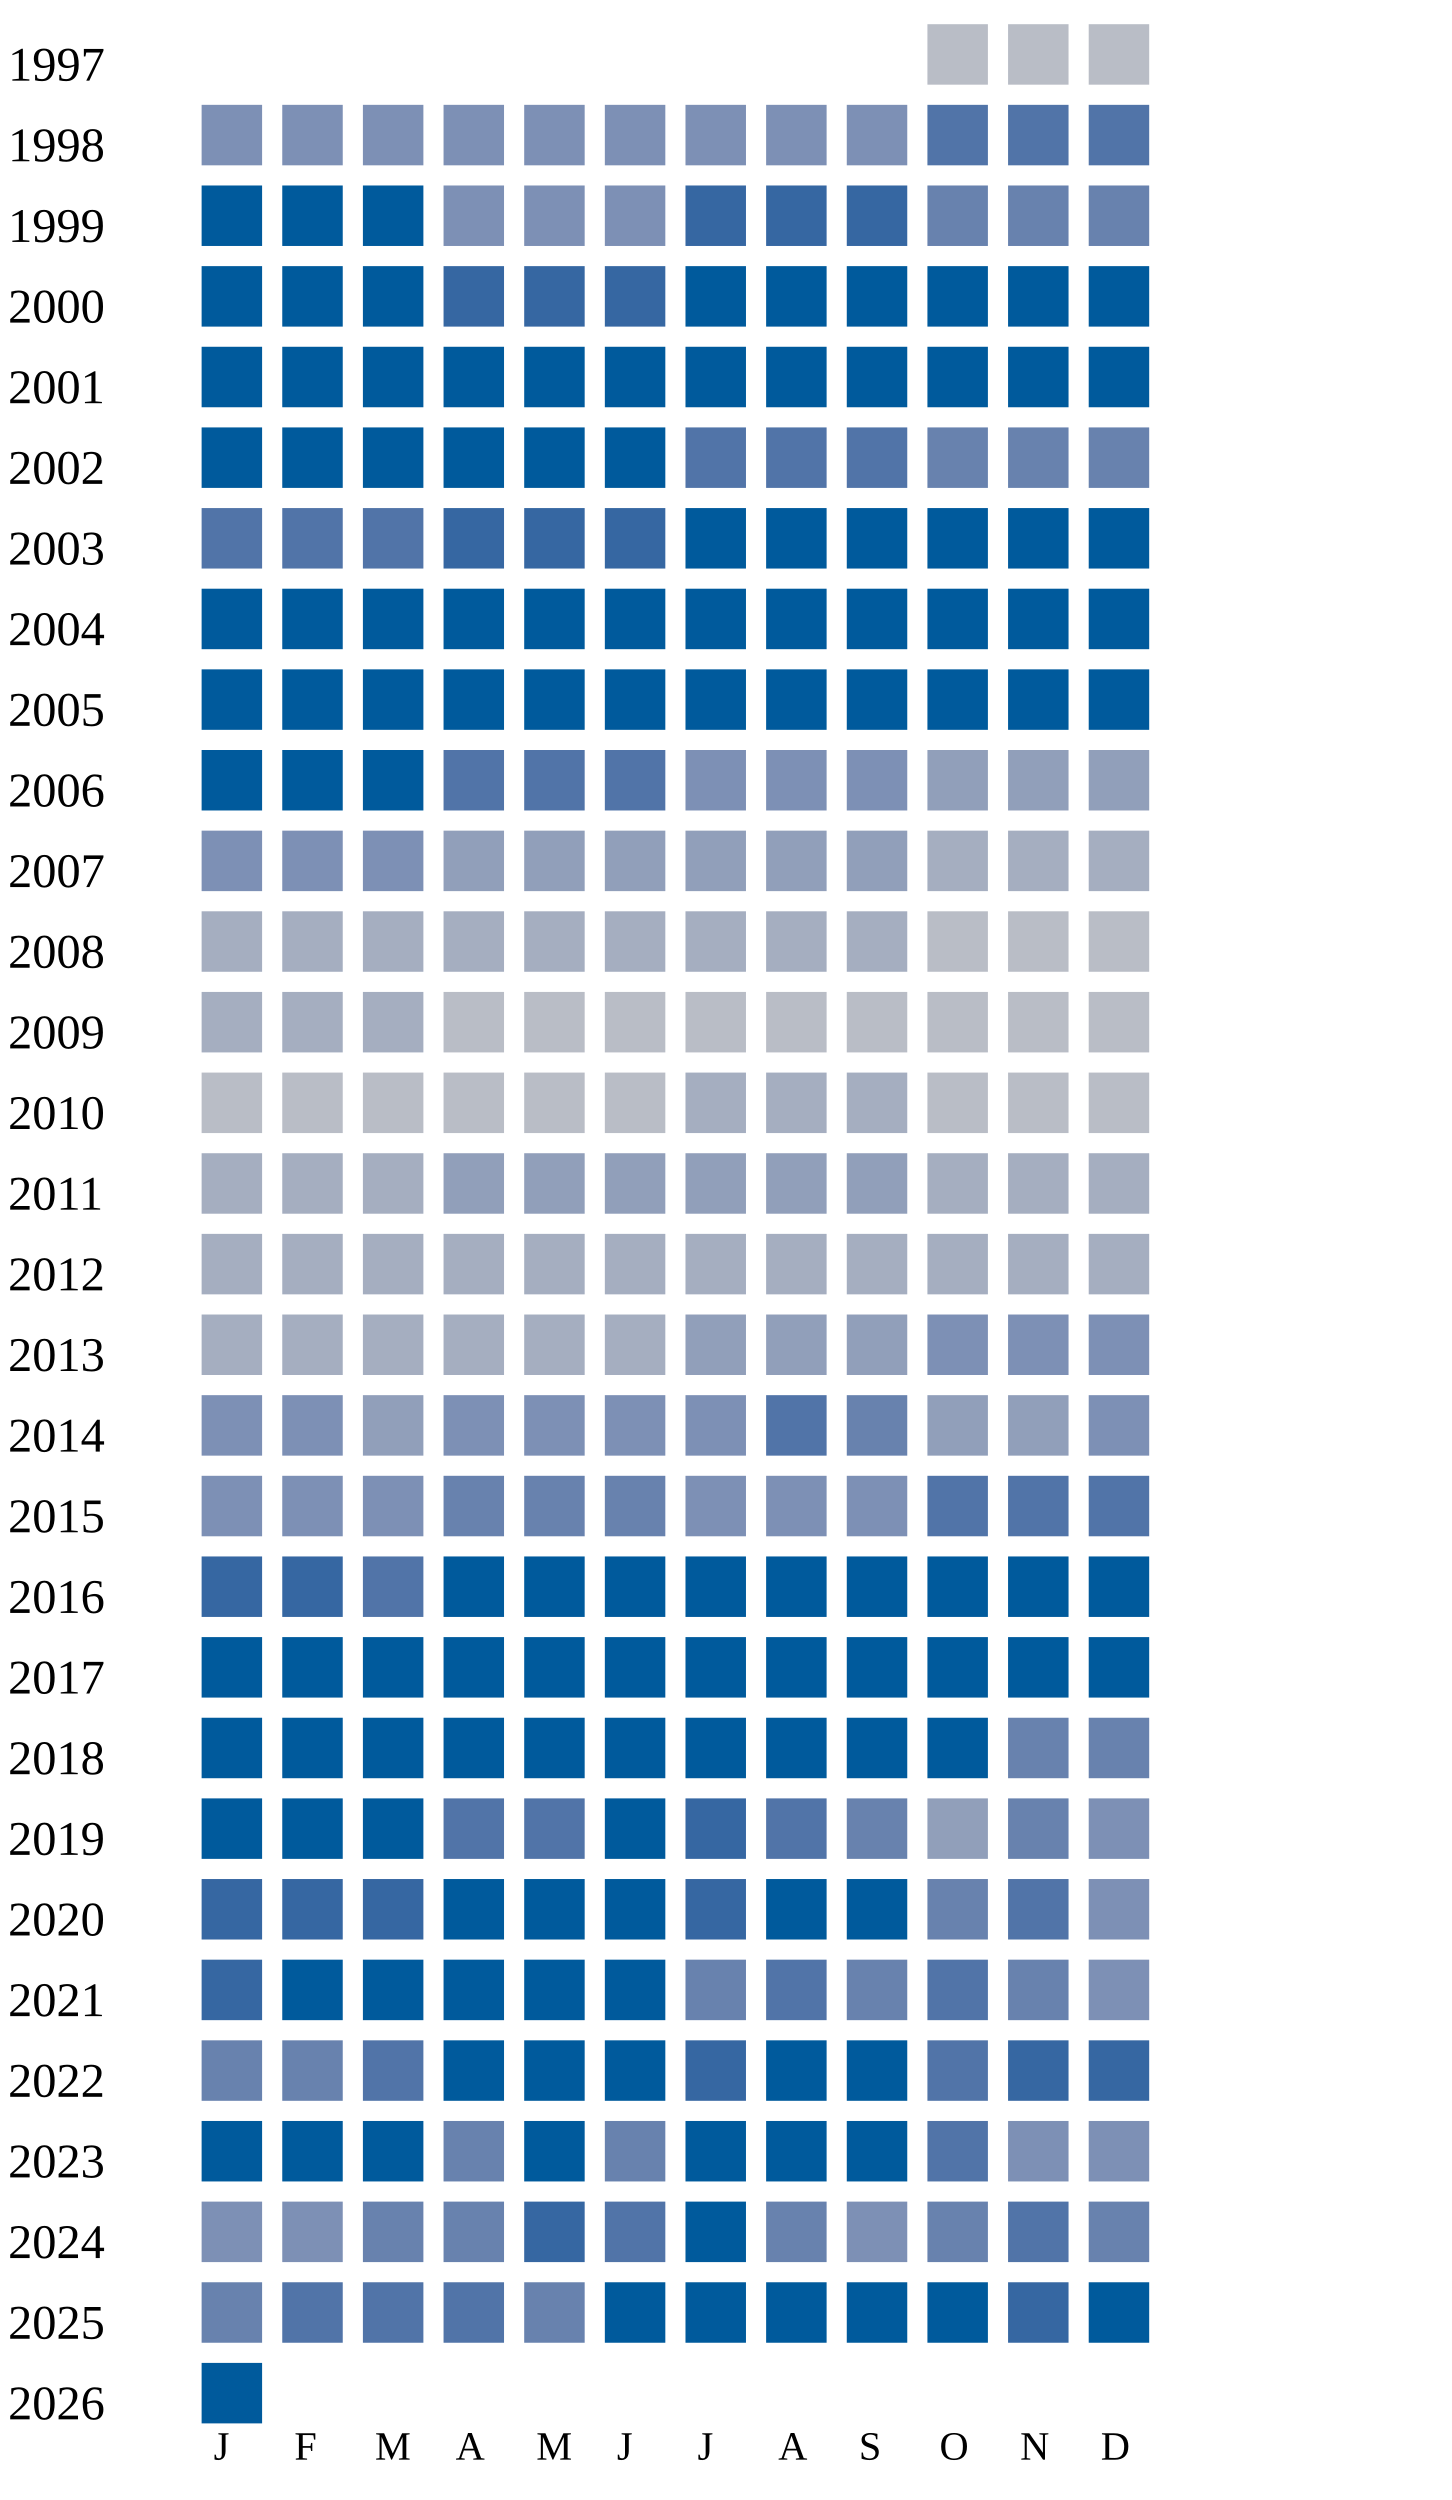
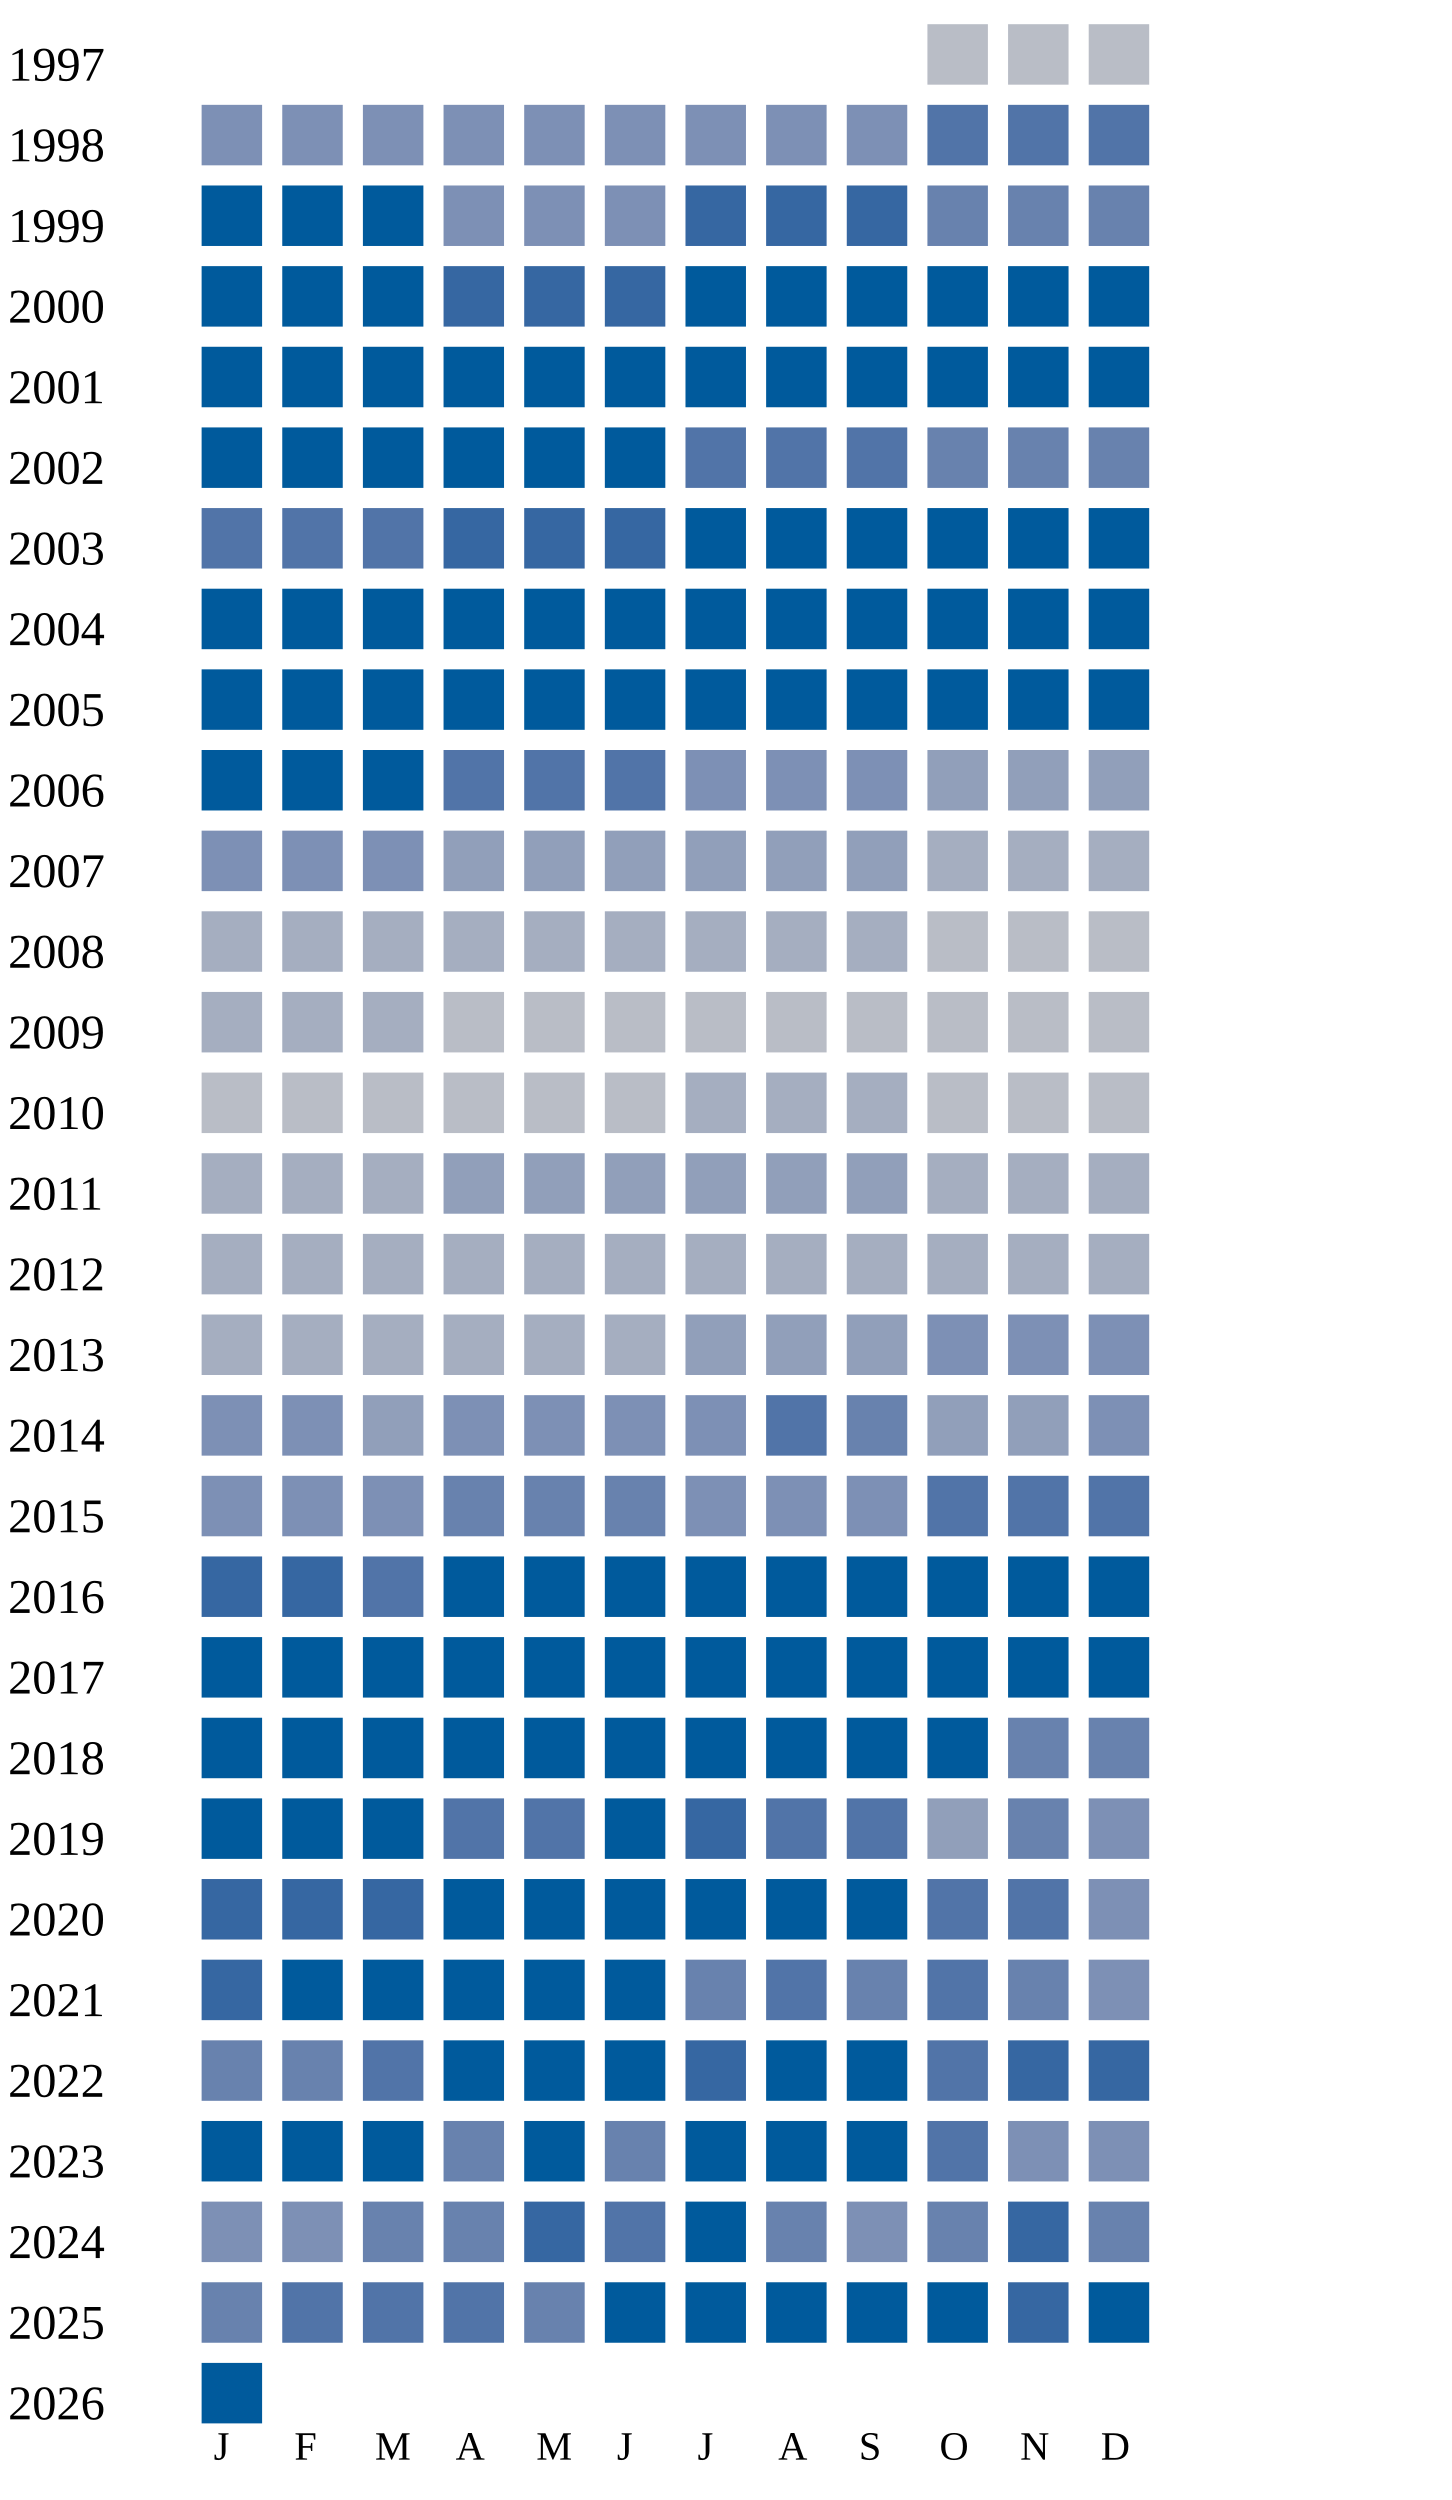
<svg xmlns="http://www.w3.org/2000/svg" width="360" height="620">
  <g transform="translate(0 0)">
    <text x="2" y="20">1997</text>
    <rect x="230" y="6" width="15" height="15" fill="#b9bdc6" />
    <rect x="250" y="6" width="15" height="15" fill="#b9bdc6" />
    <rect x="270" y="6" width="15" height="15" fill="#b9bdc6" />
  </g>
  <g transform="translate(0 20)">
    <text x="2" y="20">1998</text>
    <rect x="50" y="6" width="15" height="15" fill="#7d90b5" />
    <rect x="70" y="6" width="15" height="15" fill="#7d90b5" />
    <rect x="90" y="6" width="15" height="15" fill="#7d90b5" />
    <rect x="110" y="6" width="15" height="15" fill="#7d90b5" />
    <rect x="130" y="6" width="15" height="15" fill="#7d90b5" />
    <rect x="150" y="6" width="15" height="15" fill="#7d90b5" />
    <rect x="170" y="6" width="15" height="15" fill="#7d90b5" />
    <rect x="190" y="6" width="15" height="15" fill="#7d90b5" />
    <rect x="210" y="6" width="15" height="15" fill="#7d90b5" />
    <rect x="230" y="6" width="15" height="15" fill="#5174a8" />
    <rect x="250" y="6" width="15" height="15" fill="#5174a8" />
    <rect x="270" y="6" width="15" height="15" fill="#5174a8" />
  </g>
  <g transform="translate(0 40)">
    <text x="2" y="20">1999</text>
    <rect x="50" y="6" width="15" height="15" fill="#005a9c" />
    <rect x="70" y="6" width="15" height="15" fill="#005a9c" />
    <rect x="90" y="6" width="15" height="15" fill="#005a9c" />
    <rect x="110" y="6" width="15" height="15" fill="#7d90b5" />
    <rect x="130" y="6" width="15" height="15" fill="#7d90b5" />
    <rect x="150" y="6" width="15" height="15" fill="#7d90b5" />
    <rect x="170" y="6" width="15" height="15" fill="#3667a2" />
    <rect x="190" y="6" width="15" height="15" fill="#3667a2" />
    <rect x="210" y="6" width="15" height="15" fill="#3667a2" />
    <rect x="230" y="6" width="15" height="15" fill="#6882ae" />
    <rect x="250" y="6" width="15" height="15" fill="#6882ae" />
    <rect x="270" y="6" width="15" height="15" fill="#6882ae" />
  </g>
  <g transform="translate(0 60)">
    <text x="2" y="20">2000</text>
    <rect x="50" y="6" width="15" height="15" fill="#005a9c" />
    <rect x="70" y="6" width="15" height="15" fill="#005a9c" />
    <rect x="90" y="6" width="15" height="15" fill="#005a9c" />
    <rect x="110" y="6" width="15" height="15" fill="#3667a2" />
    <rect x="130" y="6" width="15" height="15" fill="#3667a2" />
    <rect x="150" y="6" width="15" height="15" fill="#3667a2" />
    <rect x="170" y="6" width="15" height="15" fill="#005a9c" />
    <rect x="190" y="6" width="15" height="15" fill="#005a9c" />
    <rect x="210" y="6" width="15" height="15" fill="#005a9c" />
    <rect x="230" y="6" width="15" height="15" fill="#005a9c" />
    <rect x="250" y="6" width="15" height="15" fill="#005a9c" />
    <rect x="270" y="6" width="15" height="15" fill="#005a9c" />
  </g>
  <g transform="translate(0 80)">
    <text x="2" y="20">2001</text>
    <rect x="50" y="6" width="15" height="15" fill="#005a9c" />
    <rect x="70" y="6" width="15" height="15" fill="#005a9c" />
    <rect x="90" y="6" width="15" height="15" fill="#005a9c" />
    <rect x="110" y="6" width="15" height="15" fill="#005a9c" />
    <rect x="130" y="6" width="15" height="15" fill="#005a9c" />
    <rect x="150" y="6" width="15" height="15" fill="#005a9c" />
    <rect x="170" y="6" width="15" height="15" fill="#005a9c" />
    <rect x="190" y="6" width="15" height="15" fill="#005a9c" />
    <rect x="210" y="6" width="15" height="15" fill="#005a9c" />
    <rect x="230" y="6" width="15" height="15" fill="#005a9c" />
    <rect x="250" y="6" width="15" height="15" fill="#005a9c" />
    <rect x="270" y="6" width="15" height="15" fill="#005a9c" />
  </g>
  <g transform="translate(0 100)">
    <text x="2" y="20">2002</text>
    <rect x="50" y="6" width="15" height="15" fill="#005a9c" />
    <rect x="70" y="6" width="15" height="15" fill="#005a9c" />
    <rect x="90" y="6" width="15" height="15" fill="#005a9c" />
    <rect x="110" y="6" width="15" height="15" fill="#005a9c" />
    <rect x="130" y="6" width="15" height="15" fill="#005a9c" />
    <rect x="150" y="6" width="15" height="15" fill="#005a9c" />
    <rect x="170" y="6" width="15" height="15" fill="#5174a8" />
    <rect x="190" y="6" width="15" height="15" fill="#5174a8" />
    <rect x="210" y="6" width="15" height="15" fill="#5174a8" />
    <rect x="230" y="6" width="15" height="15" fill="#6882ae" />
    <rect x="250" y="6" width="15" height="15" fill="#6882ae" />
    <rect x="270" y="6" width="15" height="15" fill="#6882ae" />
  </g>
  <g transform="translate(0 120)">
    <text x="2" y="20">2003</text>
    <rect x="50" y="6" width="15" height="15" fill="#5174a8" />
    <rect x="70" y="6" width="15" height="15" fill="#5174a8" />
    <rect x="90" y="6" width="15" height="15" fill="#5174a8" />
    <rect x="110" y="6" width="15" height="15" fill="#3667a2" />
    <rect x="130" y="6" width="15" height="15" fill="#3667a2" />
    <rect x="150" y="6" width="15" height="15" fill="#3667a2" />
    <rect x="170" y="6" width="15" height="15" fill="#005a9c" />
    <rect x="190" y="6" width="15" height="15" fill="#005a9c" />
    <rect x="210" y="6" width="15" height="15" fill="#005a9c" />
    <rect x="230" y="6" width="15" height="15" fill="#005a9c" />
    <rect x="250" y="6" width="15" height="15" fill="#005a9c" />
    <rect x="270" y="6" width="15" height="15" fill="#005a9c" />
  </g>
  <g transform="translate(0 140)">
    <text x="2" y="20">2004</text>
    <rect x="50" y="6" width="15" height="15" fill="#005a9c" />
    <rect x="70" y="6" width="15" height="15" fill="#005a9c" />
    <rect x="90" y="6" width="15" height="15" fill="#005a9c" />
    <rect x="110" y="6" width="15" height="15" fill="#005a9c" />
    <rect x="130" y="6" width="15" height="15" fill="#005a9c" />
    <rect x="150" y="6" width="15" height="15" fill="#005a9c" />
    <rect x="170" y="6" width="15" height="15" fill="#005a9c" />
    <rect x="190" y="6" width="15" height="15" fill="#005a9c" />
    <rect x="210" y="6" width="15" height="15" fill="#005a9c" />
    <rect x="230" y="6" width="15" height="15" fill="#005a9c" />
    <rect x="250" y="6" width="15" height="15" fill="#005a9c" />
    <rect x="270" y="6" width="15" height="15" fill="#005a9c" />
  </g>
  <g transform="translate(0 160)">
    <text x="2" y="20">2005</text>
    <rect x="50" y="6" width="15" height="15" fill="#005a9c" />
    <rect x="70" y="6" width="15" height="15" fill="#005a9c" />
    <rect x="90" y="6" width="15" height="15" fill="#005a9c" />
    <rect x="110" y="6" width="15" height="15" fill="#005a9c" />
    <rect x="130" y="6" width="15" height="15" fill="#005a9c" />
    <rect x="150" y="6" width="15" height="15" fill="#005a9c" />
    <rect x="170" y="6" width="15" height="15" fill="#005a9c" />
    <rect x="190" y="6" width="15" height="15" fill="#005a9c" />
    <rect x="210" y="6" width="15" height="15" fill="#005a9c" />
    <rect x="230" y="6" width="15" height="15" fill="#005a9c" />
    <rect x="250" y="6" width="15" height="15" fill="#005a9c" />
    <rect x="270" y="6" width="15" height="15" fill="#005a9c" />
  </g>
  <g transform="translate(0 180)">
    <text x="2" y="20">2006</text>
    <rect x="50" y="6" width="15" height="15" fill="#005a9c" />
    <rect x="70" y="6" width="15" height="15" fill="#005a9c" />
    <rect x="90" y="6" width="15" height="15" fill="#005a9c" />
    <rect x="110" y="6" width="15" height="15" fill="#5174a8" />
    <rect x="130" y="6" width="15" height="15" fill="#5174a8" />
    <rect x="150" y="6" width="15" height="15" fill="#5174a8" />
    <rect x="170" y="6" width="15" height="15" fill="#7d90b5" />
    <rect x="190" y="6" width="15" height="15" fill="#7d90b5" />
    <rect x="210" y="6" width="15" height="15" fill="#7d90b5" />
    <rect x="230" y="6" width="15" height="15" fill="#919fba" />
    <rect x="250" y="6" width="15" height="15" fill="#919fba" />
    <rect x="270" y="6" width="15" height="15" fill="#919fba" />
  </g>
  <g transform="translate(0 200)">
    <text x="2" y="20">2007</text>
    <rect x="50" y="6" width="15" height="15" fill="#7d90b5" />
    <rect x="70" y="6" width="15" height="15" fill="#7d90b5" />
    <rect x="90" y="6" width="15" height="15" fill="#7d90b5" />
    <rect x="110" y="6" width="15" height="15" fill="#919fba" />
    <rect x="130" y="6" width="15" height="15" fill="#919fba" />
    <rect x="150" y="6" width="15" height="15" fill="#919fba" />
    <rect x="170" y="6" width="15" height="15" fill="#919fba" />
    <rect x="190" y="6" width="15" height="15" fill="#919fba" />
    <rect x="210" y="6" width="15" height="15" fill="#919fba" />
    <rect x="230" y="6" width="15" height="15" fill="#a5aec0" />
    <rect x="250" y="6" width="15" height="15" fill="#a5aec0" />
    <rect x="270" y="6" width="15" height="15" fill="#a5aec0" />
  </g>
  <g transform="translate(0 220)">
    <text x="2" y="20">2008</text>
    <rect x="50" y="6" width="15" height="15" fill="#a5aec0" />
    <rect x="70" y="6" width="15" height="15" fill="#a5aec0" />
    <rect x="90" y="6" width="15" height="15" fill="#a5aec0" />
    <rect x="110" y="6" width="15" height="15" fill="#a5aec0" />
    <rect x="130" y="6" width="15" height="15" fill="#a5aec0" />
    <rect x="150" y="6" width="15" height="15" fill="#a5aec0" />
    <rect x="170" y="6" width="15" height="15" fill="#a5aec0" />
    <rect x="190" y="6" width="15" height="15" fill="#a5aec0" />
    <rect x="210" y="6" width="15" height="15" fill="#a5aec0" />
    <rect x="230" y="6" width="15" height="15" fill="#b9bdc6" />
    <rect x="250" y="6" width="15" height="15" fill="#b9bdc6" />
    <rect x="270" y="6" width="15" height="15" fill="#b9bdc6" />
  </g>
  <g transform="translate(0 240)">
    <text x="2" y="20">2009</text>
    <rect x="50" y="6" width="15" height="15" fill="#a5aec0" />
    <rect x="70" y="6" width="15" height="15" fill="#a5aec0" />
    <rect x="90" y="6" width="15" height="15" fill="#a5aec0" />
    <rect x="110" y="6" width="15" height="15" fill="#b9bdc6" />
    <rect x="130" y="6" width="15" height="15" fill="#b9bdc6" />
    <rect x="150" y="6" width="15" height="15" fill="#b9bdc6" />
    <rect x="170" y="6" width="15" height="15" fill="#b9bdc6" />
    <rect x="190" y="6" width="15" height="15" fill="#b9bdc6" />
    <rect x="210" y="6" width="15" height="15" fill="#b9bdc6" />
    <rect x="230" y="6" width="15" height="15" fill="#b9bdc6" />
    <rect x="250" y="6" width="15" height="15" fill="#b9bdc6" />
    <rect x="270" y="6" width="15" height="15" fill="#b9bdc6" />
  </g>
  <g transform="translate(0 260)">
    <text x="2" y="20">2010</text>
    <rect x="50" y="6" width="15" height="15" fill="#b9bdc6" />
    <rect x="70" y="6" width="15" height="15" fill="#b9bdc6" />
    <rect x="90" y="6" width="15" height="15" fill="#b9bdc6" />
    <rect x="110" y="6" width="15" height="15" fill="#b9bdc6" />
    <rect x="130" y="6" width="15" height="15" fill="#b9bdc6" />
    <rect x="150" y="6" width="15" height="15" fill="#b9bdc6" />
    <rect x="170" y="6" width="15" height="15" fill="#a5aec0" />
    <rect x="190" y="6" width="15" height="15" fill="#a5aec0" />
    <rect x="210" y="6" width="15" height="15" fill="#a5aec0" />
    <rect x="230" y="6" width="15" height="15" fill="#b9bdc6" />
    <rect x="250" y="6" width="15" height="15" fill="#b9bdc6" />
    <rect x="270" y="6" width="15" height="15" fill="#b9bdc6" />
  </g>
  <g transform="translate(0 280)">
    <text x="2" y="20">2011</text>
    <rect x="50" y="6" width="15" height="15" fill="#a5aec0" />
    <rect x="70" y="6" width="15" height="15" fill="#a5aec0" />
    <rect x="90" y="6" width="15" height="15" fill="#a5aec0" />
    <rect x="110" y="6" width="15" height="15" fill="#919fba" />
    <rect x="130" y="6" width="15" height="15" fill="#919fba" />
    <rect x="150" y="6" width="15" height="15" fill="#919fba" />
    <rect x="170" y="6" width="15" height="15" fill="#919fba" />
    <rect x="190" y="6" width="15" height="15" fill="#919fba" />
    <rect x="210" y="6" width="15" height="15" fill="#919fba" />
    <rect x="230" y="6" width="15" height="15" fill="#a5aec0" />
    <rect x="250" y="6" width="15" height="15" fill="#a5aec0" />
    <rect x="270" y="6" width="15" height="15" fill="#a5aec0" />
  </g>
  <g transform="translate(0 300)">
    <text x="2" y="20">2012</text>
    <rect x="50" y="6" width="15" height="15" fill="#a5aec0" />
    <rect x="70" y="6" width="15" height="15" fill="#a5aec0" />
    <rect x="90" y="6" width="15" height="15" fill="#a5aec0" />
    <rect x="110" y="6" width="15" height="15" fill="#a5aec0" />
    <rect x="130" y="6" width="15" height="15" fill="#a5aec0" />
    <rect x="150" y="6" width="15" height="15" fill="#a5aec0" />
    <rect x="170" y="6" width="15" height="15" fill="#a5aec0" />
    <rect x="190" y="6" width="15" height="15" fill="#a5aec0" />
    <rect x="210" y="6" width="15" height="15" fill="#a5aec0" />
    <rect x="230" y="6" width="15" height="15" fill="#a5aec0" />
    <rect x="250" y="6" width="15" height="15" fill="#a5aec0" />
    <rect x="270" y="6" width="15" height="15" fill="#a5aec0" />
  </g>
  <g transform="translate(0 320)">
    <text x="2" y="20">2013</text>
    <rect x="50" y="6" width="15" height="15" fill="#a5aec0" />
    <rect x="70" y="6" width="15" height="15" fill="#a5aec0" />
    <rect x="90" y="6" width="15" height="15" fill="#a5aec0" />
    <rect x="110" y="6" width="15" height="15" fill="#a5aec0" />
    <rect x="130" y="6" width="15" height="15" fill="#a5aec0" />
    <rect x="150" y="6" width="15" height="15" fill="#a5aec0" />
    <rect x="170" y="6" width="15" height="15" fill="#919fba" />
    <rect x="190" y="6" width="15" height="15" fill="#919fba" />
    <rect x="210" y="6" width="15" height="15" fill="#919fba" />
    <rect x="230" y="6" width="15" height="15" fill="#7d90b5" />
    <rect x="250" y="6" width="15" height="15" fill="#7d90b5" />
    <rect x="270" y="6" width="15" height="15" fill="#7d90b5" />
  </g>
  <g transform="translate(0 340)">
    <text x="2" y="20">2014</text>
    <rect x="50" y="6" width="15" height="15" fill="#7d90b5" />
    <rect x="70" y="6" width="15" height="15" fill="#7d90b5" />
    <rect x="90" y="6" width="15" height="15" fill="#919fba" />
    <rect x="110" y="6" width="15" height="15" fill="#7d90b5" />
    <rect x="130" y="6" width="15" height="15" fill="#7d90b5" />
    <rect x="150" y="6" width="15" height="15" fill="#7d90b5" />
    <rect x="170" y="6" width="15" height="15" fill="#7d90b5" />
    <rect x="190" y="6" width="15" height="15" fill="#5174a8" />
    <rect x="210" y="6" width="15" height="15" fill="#6882ae" />
    <rect x="230" y="6" width="15" height="15" fill="#919fba" />
    <rect x="250" y="6" width="15" height="15" fill="#919fba" />
    <rect x="270" y="6" width="15" height="15" fill="#7d90b5" />
  </g>
  <g transform="translate(0 360)">
    <text x="2" y="20">2015</text>
    <rect x="50" y="6" width="15" height="15" fill="#7d90b5" />
    <rect x="70" y="6" width="15" height="15" fill="#7d90b5" />
    <rect x="90" y="6" width="15" height="15" fill="#7d90b5" />
    <rect x="110" y="6" width="15" height="15" fill="#6882ae" />
    <rect x="130" y="6" width="15" height="15" fill="#6882ae" />
    <rect x="150" y="6" width="15" height="15" fill="#6882ae" />
    <rect x="170" y="6" width="15" height="15" fill="#7d90b5" />
    <rect x="190" y="6" width="15" height="15" fill="#7d90b5" />
    <rect x="210" y="6" width="15" height="15" fill="#7d90b5" />
    <rect x="230" y="6" width="15" height="15" fill="#5174a8" />
    <rect x="250" y="6" width="15" height="15" fill="#5174a8" />
    <rect x="270" y="6" width="15" height="15" fill="#5174a8" />
  </g>
  <g transform="translate(0 380)">
    <text x="2" y="20">2016</text>
    <rect x="50" y="6" width="15" height="15" fill="#3667a2" />
    <rect x="70" y="6" width="15" height="15" fill="#3667a2" />
    <rect x="90" y="6" width="15" height="15" fill="#5174a8" />
    <rect x="110" y="6" width="15" height="15" fill="#005a9c" />
    <rect x="130" y="6" width="15" height="15" fill="#005a9c" />
    <rect x="150" y="6" width="15" height="15" fill="#005a9c" />
    <rect x="170" y="6" width="15" height="15" fill="#005a9c" />
    <rect x="190" y="6" width="15" height="15" fill="#005a9c" />
    <rect x="210" y="6" width="15" height="15" fill="#005a9c" />
    <rect x="230" y="6" width="15" height="15" fill="#005a9c" />
    <rect x="250" y="6" width="15" height="15" fill="#005a9c" />
    <rect x="270" y="6" width="15" height="15" fill="#005a9c" />
  </g>
  <g transform="translate(0 400)">
    <text x="2" y="20">2017</text>
    <rect x="50" y="6" width="15" height="15" fill="#005a9c" />
    <rect x="70" y="6" width="15" height="15" fill="#005a9c" />
    <rect x="90" y="6" width="15" height="15" fill="#005a9c" />
    <rect x="110" y="6" width="15" height="15" fill="#005a9c" />
    <rect x="130" y="6" width="15" height="15" fill="#005a9c" />
    <rect x="150" y="6" width="15" height="15" fill="#005a9c" />
    <rect x="170" y="6" width="15" height="15" fill="#005a9c" />
    <rect x="190" y="6" width="15" height="15" fill="#005a9c" />
    <rect x="210" y="6" width="15" height="15" fill="#005a9c" />
    <rect x="230" y="6" width="15" height="15" fill="#005a9c" />
    <rect x="250" y="6" width="15" height="15" fill="#005a9c" />
    <rect x="270" y="6" width="15" height="15" fill="#005a9c" />
  </g>
  <g transform="translate(0 420)">
    <text x="2" y="20">2018</text>
    <rect x="50" y="6" width="15" height="15" fill="#005a9c" />
    <rect x="70" y="6" width="15" height="15" fill="#005a9c" />
    <rect x="90" y="6" width="15" height="15" fill="#005a9c" />
    <rect x="110" y="6" width="15" height="15" fill="#005a9c" />
    <rect x="130" y="6" width="15" height="15" fill="#005a9c" />
    <rect x="150" y="6" width="15" height="15" fill="#005a9c" />
    <rect x="170" y="6" width="15" height="15" fill="#005a9c" />
    <rect x="190" y="6" width="15" height="15" fill="#005a9c" />
    <rect x="210" y="6" width="15" height="15" fill="#005a9c" />
    <rect x="230" y="6" width="15" height="15" fill="#005a9c" />
    <rect x="250" y="6" width="15" height="15" fill="#6882ae" />
    <rect x="270" y="6" width="15" height="15" fill="#6882ae" />
  </g>
  <g transform="translate(0 440)">
    <text x="2" y="20">2019</text>
    <rect x="50" y="6" width="15" height="15" fill="#005a9c" />
    <rect x="70" y="6" width="15" height="15" fill="#005a9c" />
    <rect x="90" y="6" width="15" height="15" fill="#005a9c" />
    <rect x="110" y="6" width="15" height="15" fill="#5174a8" />
    <rect x="130" y="6" width="15" height="15" fill="#5174a8" />
    <rect x="150" y="6" width="15" height="15" fill="#005a9c" />
    <rect x="170" y="6" width="15" height="15" fill="#3667a2" />
    <rect x="190" y="6" width="15" height="15" fill="#5174a8" />
-     <rect x="210" y="6" width="15" height="15" fill="#6882ae" />
+     <rect x="210" y="6" width="15" height="15" fill="#5174a8" />
    <rect x="230" y="6" width="15" height="15" fill="#919fba" />
    <rect x="250" y="6" width="15" height="15" fill="#6882ae" />
    <rect x="270" y="6" width="15" height="15" fill="#7d90b5" />
  </g>
  <g transform="translate(0 460)">
    <text x="2" y="20">2020</text>
    <rect x="50" y="6" width="15" height="15" fill="#3667a2" />
    <rect x="70" y="6" width="15" height="15" fill="#3667a2" />
    <rect x="90" y="6" width="15" height="15" fill="#3667a2" />
    <rect x="110" y="6" width="15" height="15" fill="#005a9c" />
    <rect x="130" y="6" width="15" height="15" fill="#005a9c" />
    <rect x="150" y="6" width="15" height="15" fill="#005a9c" />
-     <rect x="170" y="6" width="15" height="15" fill="#3667a2" />
-     <rect x="190" y="6" width="15" height="15" fill="#005a9c" />
-     <rect x="210" y="6" width="15" height="15" fill="#005a9c" />
-     <rect x="230" y="6" width="15" height="15" fill="#6882ae" />
+     <rect x="170" y="6" width="15" height="15" fill="#005a9c" />
+     <rect x="190" y="6" width="15" height="15" fill="#005a9c" />
+     <rect x="210" y="6" width="15" height="15" fill="#005a9c" />
+     <rect x="230" y="6" width="15" height="15" fill="#5174a8" />
    <rect x="250" y="6" width="15" height="15" fill="#5174a8" />
    <rect x="270" y="6" width="15" height="15" fill="#7d90b5" />
  </g>
  <g transform="translate(0 480)">
    <text x="2" y="20">2021</text>
    <rect x="50" y="6" width="15" height="15" fill="#3667a2" />
    <rect x="70" y="6" width="15" height="15" fill="#005a9c" />
    <rect x="90" y="6" width="15" height="15" fill="#005a9c" />
    <rect x="110" y="6" width="15" height="15" fill="#005a9c" />
    <rect x="130" y="6" width="15" height="15" fill="#005a9c" />
    <rect x="150" y="6" width="15" height="15" fill="#005a9c" />
    <rect x="170" y="6" width="15" height="15" fill="#6882ae" />
    <rect x="190" y="6" width="15" height="15" fill="#5174a8" />
    <rect x="210" y="6" width="15" height="15" fill="#6882ae" />
    <rect x="230" y="6" width="15" height="15" fill="#5174a8" />
    <rect x="250" y="6" width="15" height="15" fill="#6882ae" />
    <rect x="270" y="6" width="15" height="15" fill="#7d90b5" />
  </g>
  <g transform="translate(0 500)">
    <text x="2" y="20">2022</text>
    <rect x="50" y="6" width="15" height="15" fill="#6882ae" />
    <rect x="70" y="6" width="15" height="15" fill="#6882ae" />
    <rect x="90" y="6" width="15" height="15" fill="#5174a8" />
    <rect x="110" y="6" width="15" height="15" fill="#005a9c" />
    <rect x="130" y="6" width="15" height="15" fill="#005a9c" />
    <rect x="150" y="6" width="15" height="15" fill="#005a9c" />
    <rect x="170" y="6" width="15" height="15" fill="#3667a2" />
    <rect x="190" y="6" width="15" height="15" fill="#005a9c" />
    <rect x="210" y="6" width="15" height="15" fill="#005a9c" />
    <rect x="230" y="6" width="15" height="15" fill="#5174a8" />
    <rect x="250" y="6" width="15" height="15" fill="#3667a2" />
    <rect x="270" y="6" width="15" height="15" fill="#3667a2" />
  </g>
  <g transform="translate(0 520)">
    <text x="2" y="20">2023</text>
    <rect x="50" y="6" width="15" height="15" fill="#005a9c" />
    <rect x="70" y="6" width="15" height="15" fill="#005a9c" />
    <rect x="90" y="6" width="15" height="15" fill="#005a9c" />
    <rect x="110" y="6" width="15" height="15" fill="#6882ae" />
    <rect x="130" y="6" width="15" height="15" fill="#005a9c" />
    <rect x="150" y="6" width="15" height="15" fill="#6882ae" />
    <rect x="170" y="6" width="15" height="15" fill="#005a9c" />
    <rect x="190" y="6" width="15" height="15" fill="#005a9c" />
    <rect x="210" y="6" width="15" height="15" fill="#005a9c" />
    <rect x="230" y="6" width="15" height="15" fill="#5174a8" />
    <rect x="250" y="6" width="15" height="15" fill="#7d90b5" />
    <rect x="270" y="6" width="15" height="15" fill="#7d90b5" />
  </g>
  <g transform="translate(0 540)">
    <text x="2" y="20">2024</text>
    <rect x="50" y="6" width="15" height="15" fill="#7d90b5" />
    <rect x="70" y="6" width="15" height="15" fill="#7d90b5" />
    <rect x="90" y="6" width="15" height="15" fill="#6882ae" />
    <rect x="110" y="6" width="15" height="15" fill="#6882ae" />
    <rect x="130" y="6" width="15" height="15" fill="#3667a2" />
    <rect x="150" y="6" width="15" height="15" fill="#5174a8" />
    <rect x="170" y="6" width="15" height="15" fill="#005a9c" />
    <rect x="190" y="6" width="15" height="15" fill="#6882ae" />
    <rect x="210" y="6" width="15" height="15" fill="#7d90b5" />
    <rect x="230" y="6" width="15" height="15" fill="#6882ae" />
-     <rect x="250" y="6" width="15" height="15" fill="#5174a8" />
+     <rect x="250" y="6" width="15" height="15" fill="#3667a2" />
    <rect x="270" y="6" width="15" height="15" fill="#6882ae" />
  </g>
  <g transform="translate(0 560)">
    <text x="2" y="20">2025</text>
    <rect x="50" y="6" width="15" height="15" fill="#6882ae" />
    <rect x="70" y="6" width="15" height="15" fill="#5174a8" />
    <rect x="90" y="6" width="15" height="15" fill="#5174a8" />
    <rect x="110" y="6" width="15" height="15" fill="#5174a8" />
    <rect x="130" y="6" width="15" height="15" fill="#6882ae" />
    <rect x="150" y="6" width="15" height="15" fill="#005a9c" />
    <rect x="170" y="6" width="15" height="15" fill="#005a9c" />
    <rect x="190" y="6" width="15" height="15" fill="#005a9c" />
    <rect x="210" y="6" width="15" height="15" fill="#005a9c" />
    <rect x="230" y="6" width="15" height="15" fill="#005a9c" />
    <rect x="250" y="6" width="15" height="15" fill="#3667a2" />
    <rect x="270" y="6" width="15" height="15" fill="#005a9c" />
  </g>
  <g transform="translate(0 580)">
    <text x="2" y="20">2026</text>
    <rect x="50" y="6" width="15" height="15" fill="#005a9c" />
  </g>
  <text style="font-size: 10px; text-align: center" x="53" y="610">J</text>
  <text style="font-size: 10px; text-align: center" x="73" y="610">F</text>
  <text style="font-size: 10px; text-align: center" x="93" y="610">M</text>
  <text style="font-size: 10px; text-align: center" x="113" y="610">A</text>
  <text style="font-size: 10px; text-align: center" x="133" y="610">M</text>
  <text style="font-size: 10px; text-align: center" x="153" y="610">J</text>
  <text style="font-size: 10px; text-align: center" x="173" y="610">J</text>
  <text style="font-size: 10px; text-align: center" x="193" y="610">A</text>
  <text style="font-size: 10px; text-align: center" x="213" y="610">S</text>
  <text style="font-size: 10px; text-align: center" x="233" y="610">O</text>
  <text style="font-size: 10px; text-align: center" x="253" y="610">N</text>
  <text style="font-size: 10px; text-align: center" x="273" y="610">D</text>
  <text style="font-size: 10px;" x="155" y="629">Less</text>
  <rect fill="#b9bdc6" width="10" height="10" x="180" y="620" />
  <rect fill="#919fba" width="10" height="10" x="195" y="620" />
  <rect fill="#6882ae" width="10" height="10" x="210" y="620" />
  <rect fill="#005a9c" width="10" height="10" x="225" y="620" />
  <text x="240" y="629" style="font-size: 10px;">More</text>
</svg>
